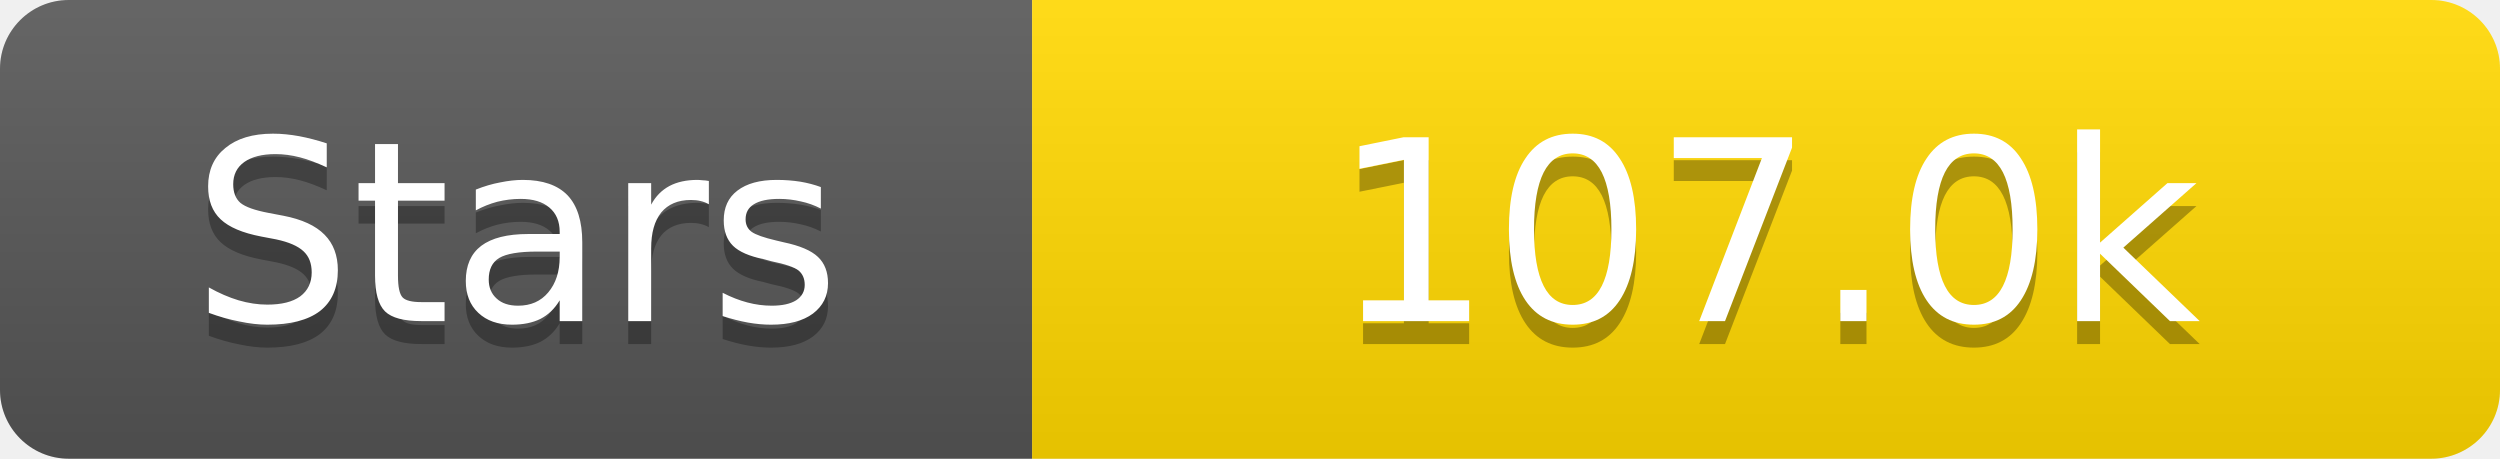
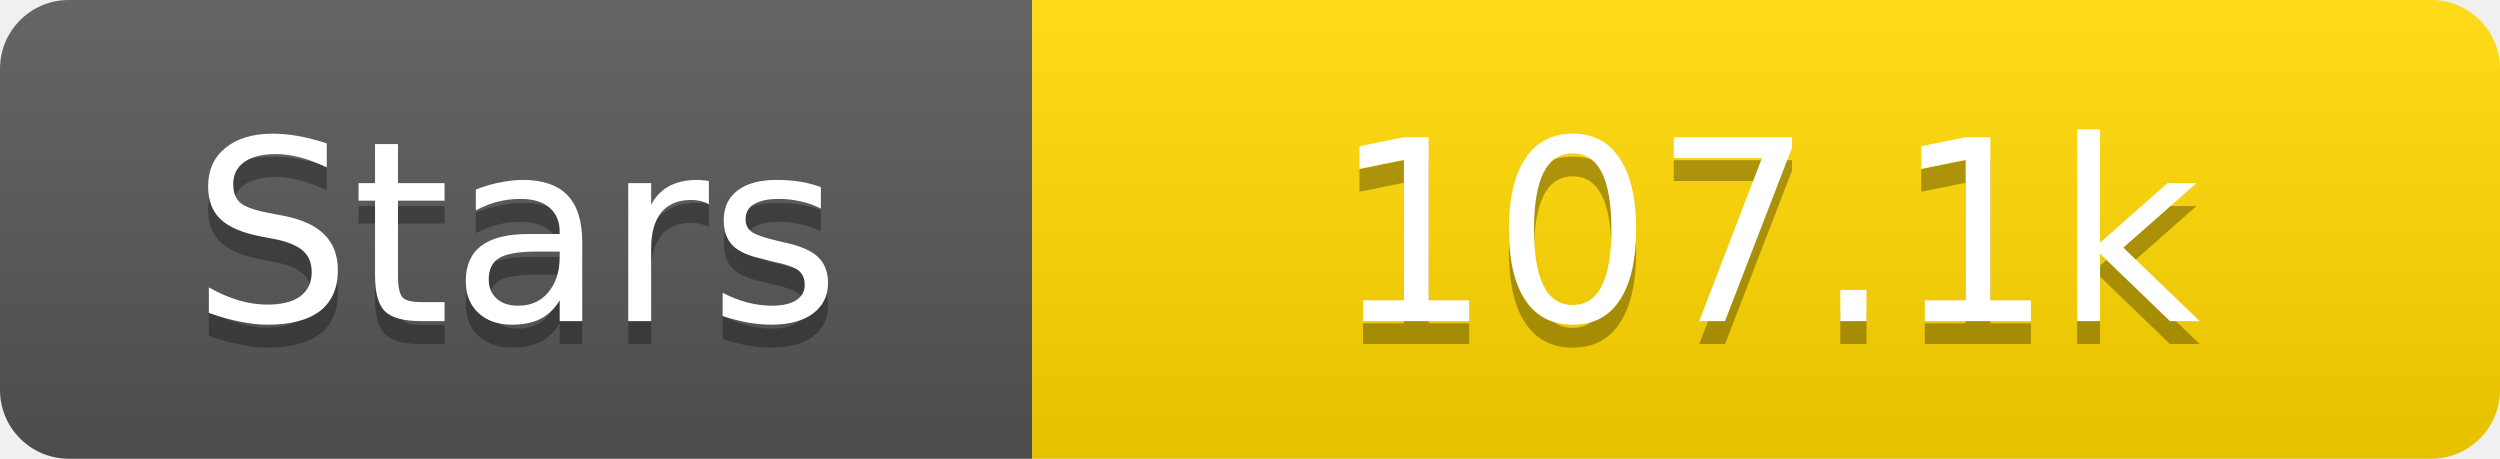
<svg xmlns="http://www.w3.org/2000/svg" width="109" height="20">
  <linearGradient id="s" x2="0" y2="100%">
    <stop offset="0" stop-color="#fff" stop-opacity=".1" />
    <stop offset="1" stop-opacity=".1" />
  </linearGradient>
  <clipPath id="r">
    <rect width="109" height="20" rx="3" fill="#fff" />
  </clipPath>
  <g clip-path="url(#r)">
    <rect width="45" height="20" fill="#555" />
    <rect x="45" width="64" height="20" fill="#ffd700" />
    <rect width="109" height="20" fill="url(#s)" />
  </g>
  <g fill="#fff" text-anchor="middle" font-family="Verdana,Geneva,DejaVu Sans,sans-serif" text-rendering="geometricPrecision" font-size="11">
    <text x="22.5" y="15" fill="#010101" fill-opacity=".3">Stars</text>
    <text x="22.5" y="14">Stars</text>
-     <text x="77.0" y="15" fill="#010101" fill-opacity=".3">107.0k</text>
-     <text x="77.0" y="14">107.0k</text>
+     <text x="77.0" y="15" fill="#010101" fill-opacity=".3">107.1k</text>
+     <text x="77.0" y="14">107.1k</text>
  </g>
</svg>
